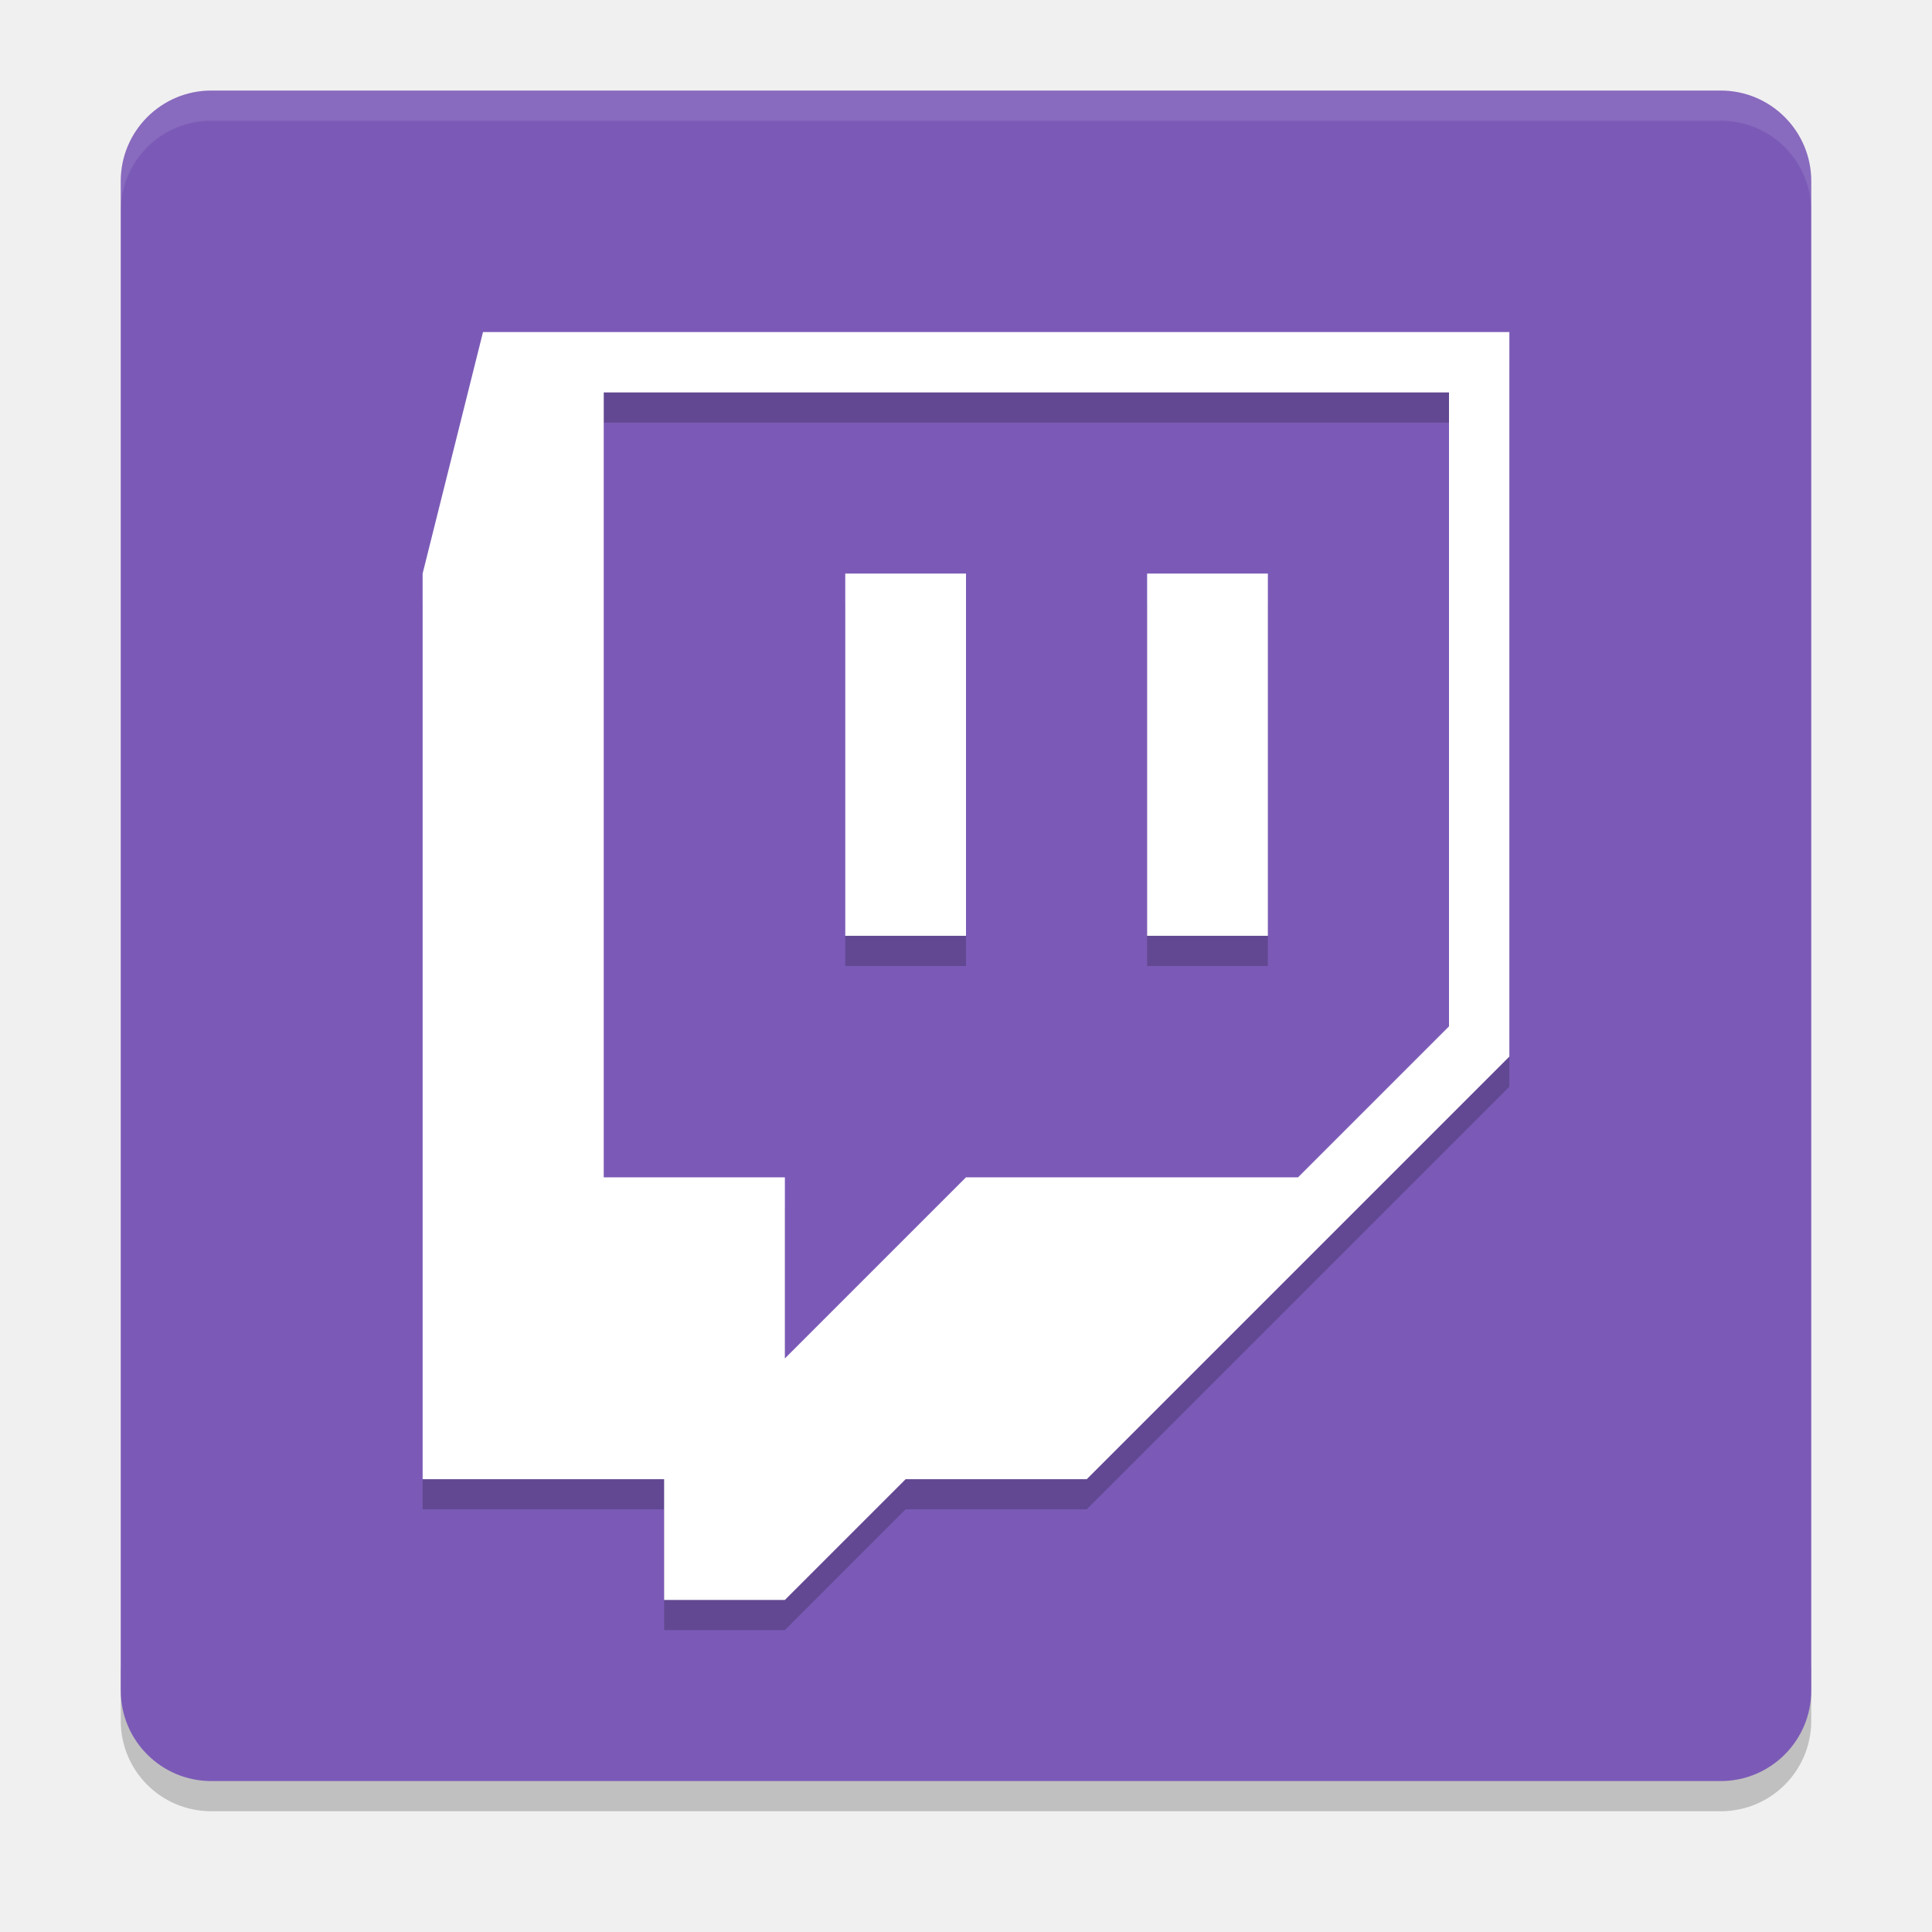
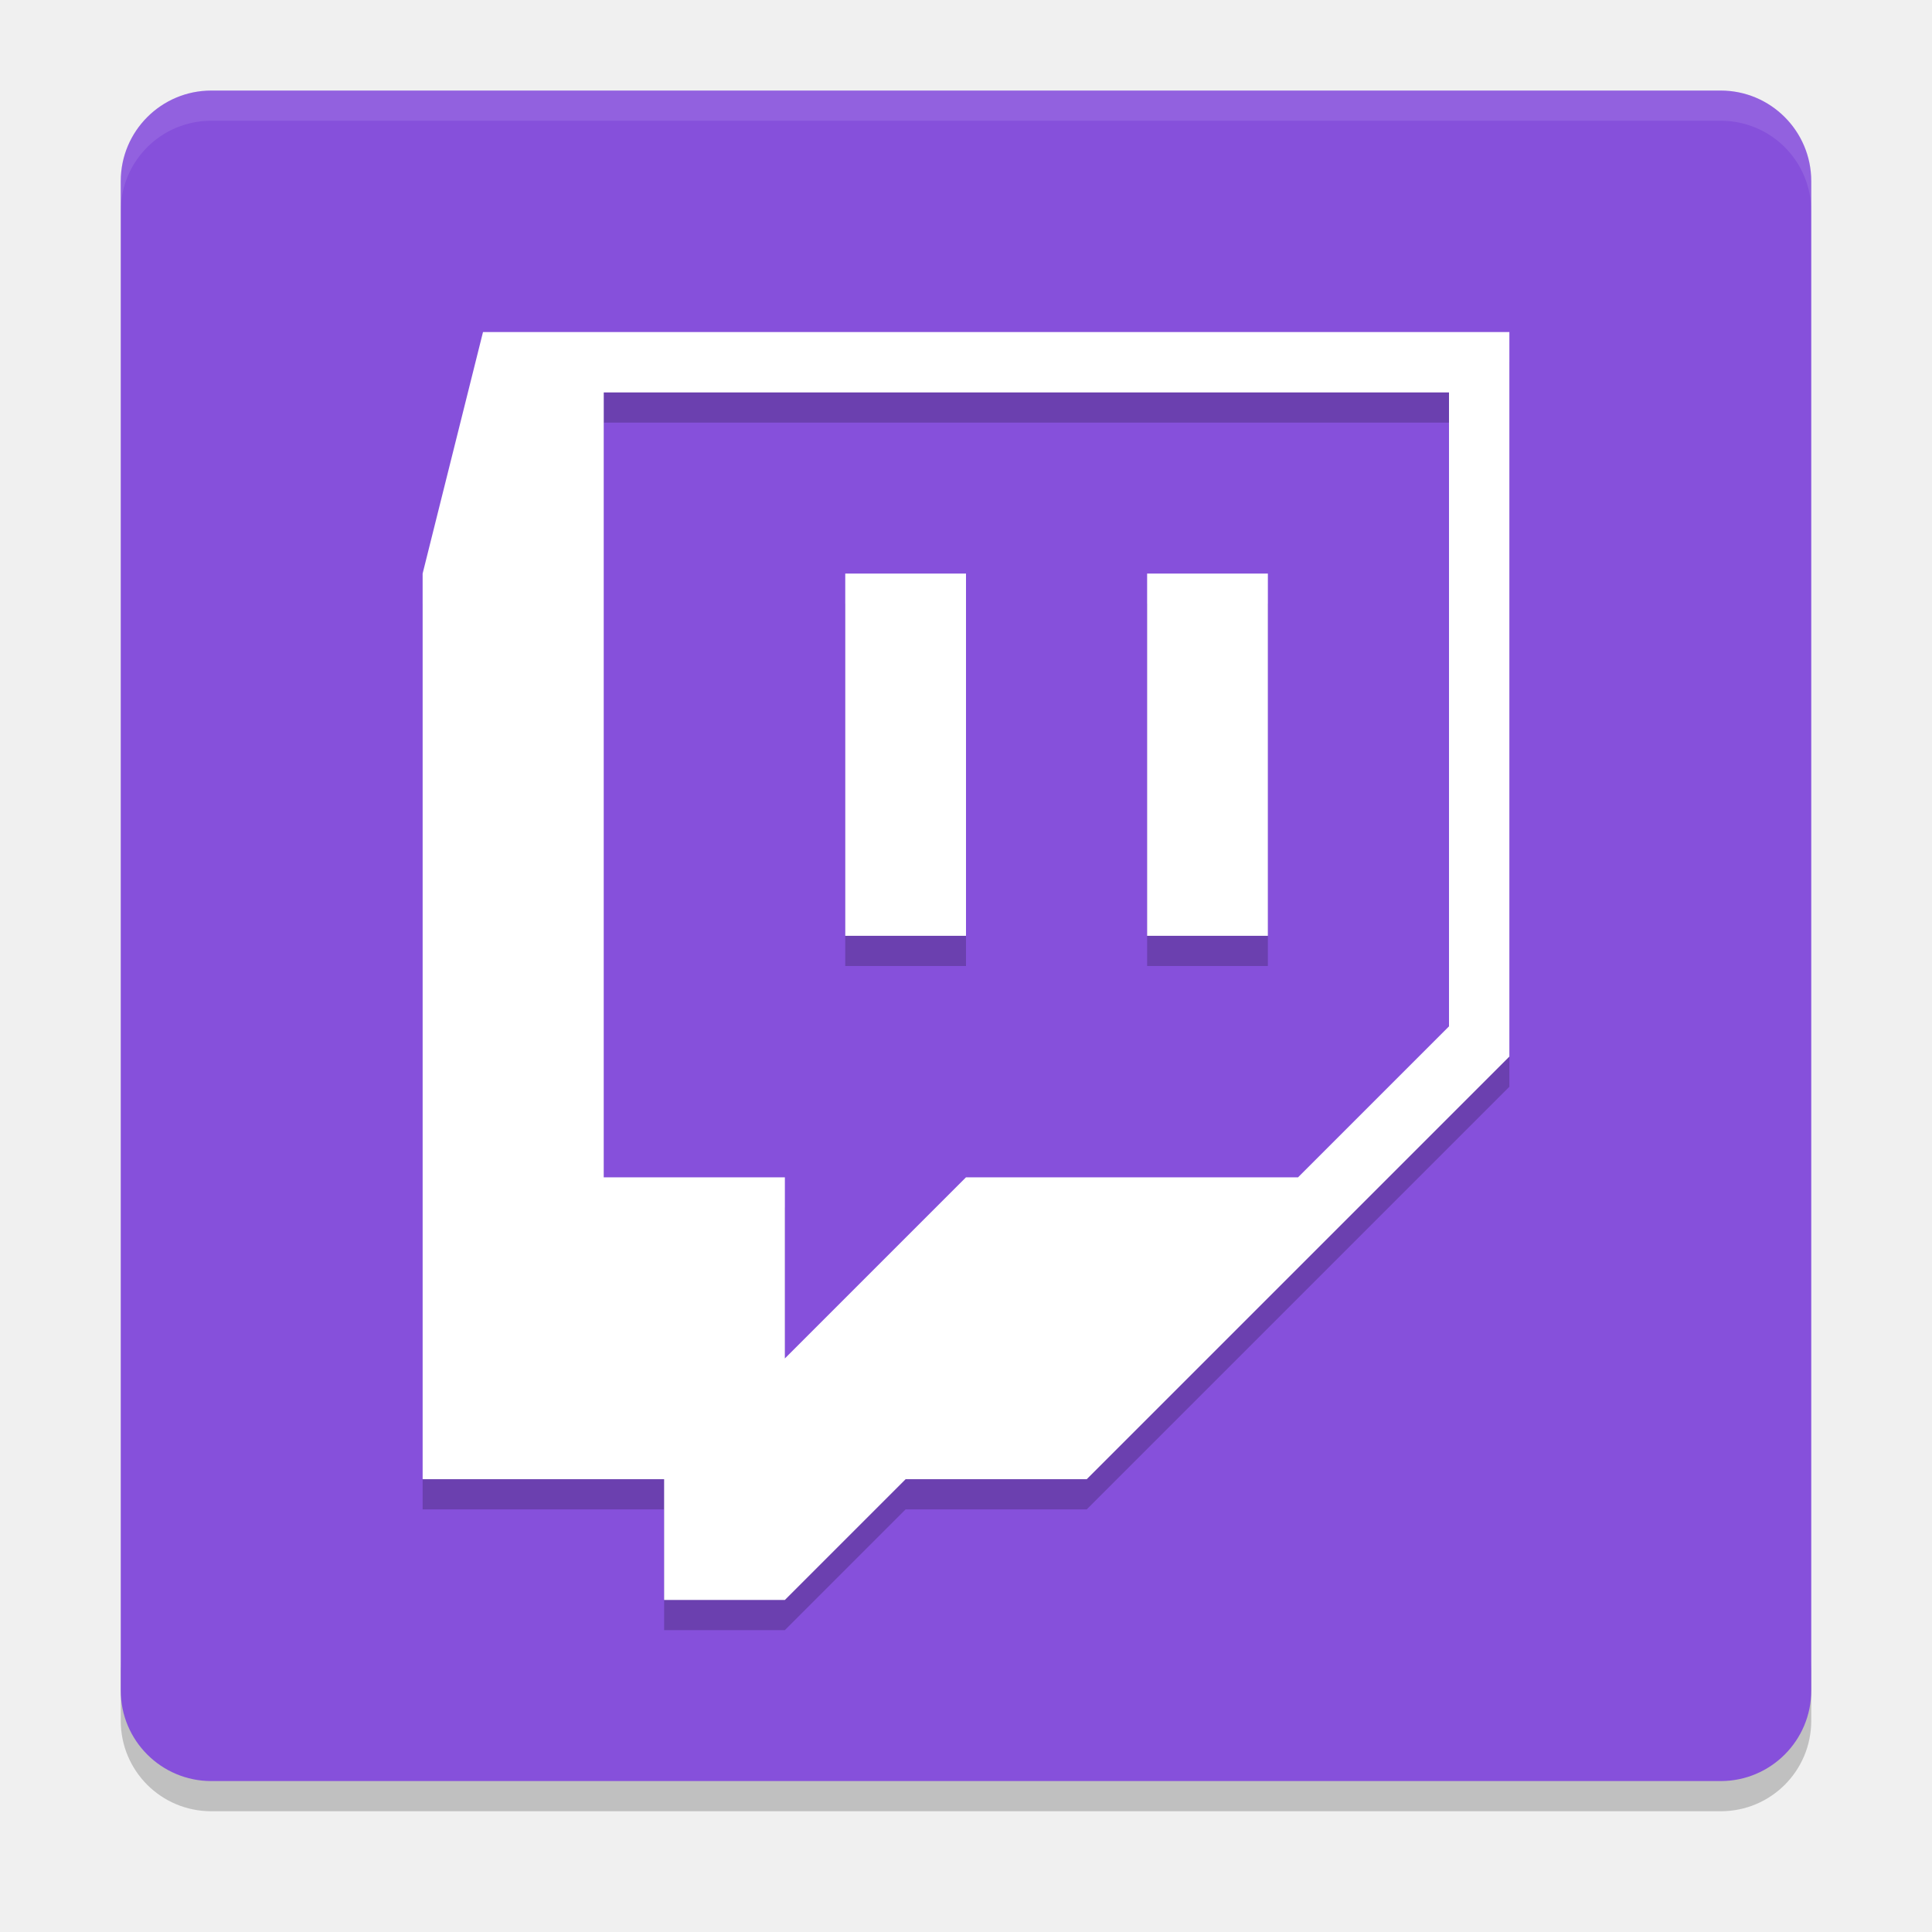
<svg xmlns="http://www.w3.org/2000/svg" width="64" height="64" version="1">
  <path style="opacity:0.2" d="m 4,55 0,2 c 0,1.662 1.338,3 3,3 l 50,0 c 1.662,0 3,-1.338 3,-3 l 0,-2 c 0,1.662 -1.338,3 -3,3 L 7,58 C 5.338,58 4,56.662 4,55 Z" />
-   <rect style="fill:#7b5ab7" width="56" height="56" x="-59" y="-60" rx="3" ry="3" transform="matrix(0,-1,-1,0,0,0)" />
+   <rect style="fill:#8650db" width="56" height="56" x="-59" y="-60" rx="3" ry="3" transform="matrix(0,-1,-1,0,0,0)" />
  <path style="opacity:0.1;fill:#ffffff" d="M 7 3 C 5.338 3 4 4.338 4 6 L 4 7 C 4 5.338 5.338 4 7 4 L 57 4 C 58.662 4 60 5.338 60 7 L 60 6 C 60 4.338 58.662 3 57 3 L 7 3 z" />
  <path style="opacity:0.2;fill-rule:evenodd" d="m 16,12 -2,8 0,30 8,0 0,4 4,0 4,-4 6,0 14,-14 0,-24 -34,0 z m 4,2 28,0 0,21 -5,5 -11,0 -6,6 0,-6 -6,0 0,-26 z m 8,6 0,12 4,0 0,-12 -4,0 z m 10,0 0,12 4,0 0,-12 -4,0 z" />
  <path style="fill:#ffffff;fill-rule:evenodd" d="m 16,11 -2,8 0,30 8,0 0,4 4,0 4,-4 6,0 14,-14 0,-24 -34,0 z m 4,2 28,0 0,21 -5,5 -11,0 -6,6 0,-6 -6,0 0,-26 z m 8,6 0,12 4,0 0,-12 -4,0 z m 10,0 0,12 4,0 0,-12 -4,0 z" />
</svg>
